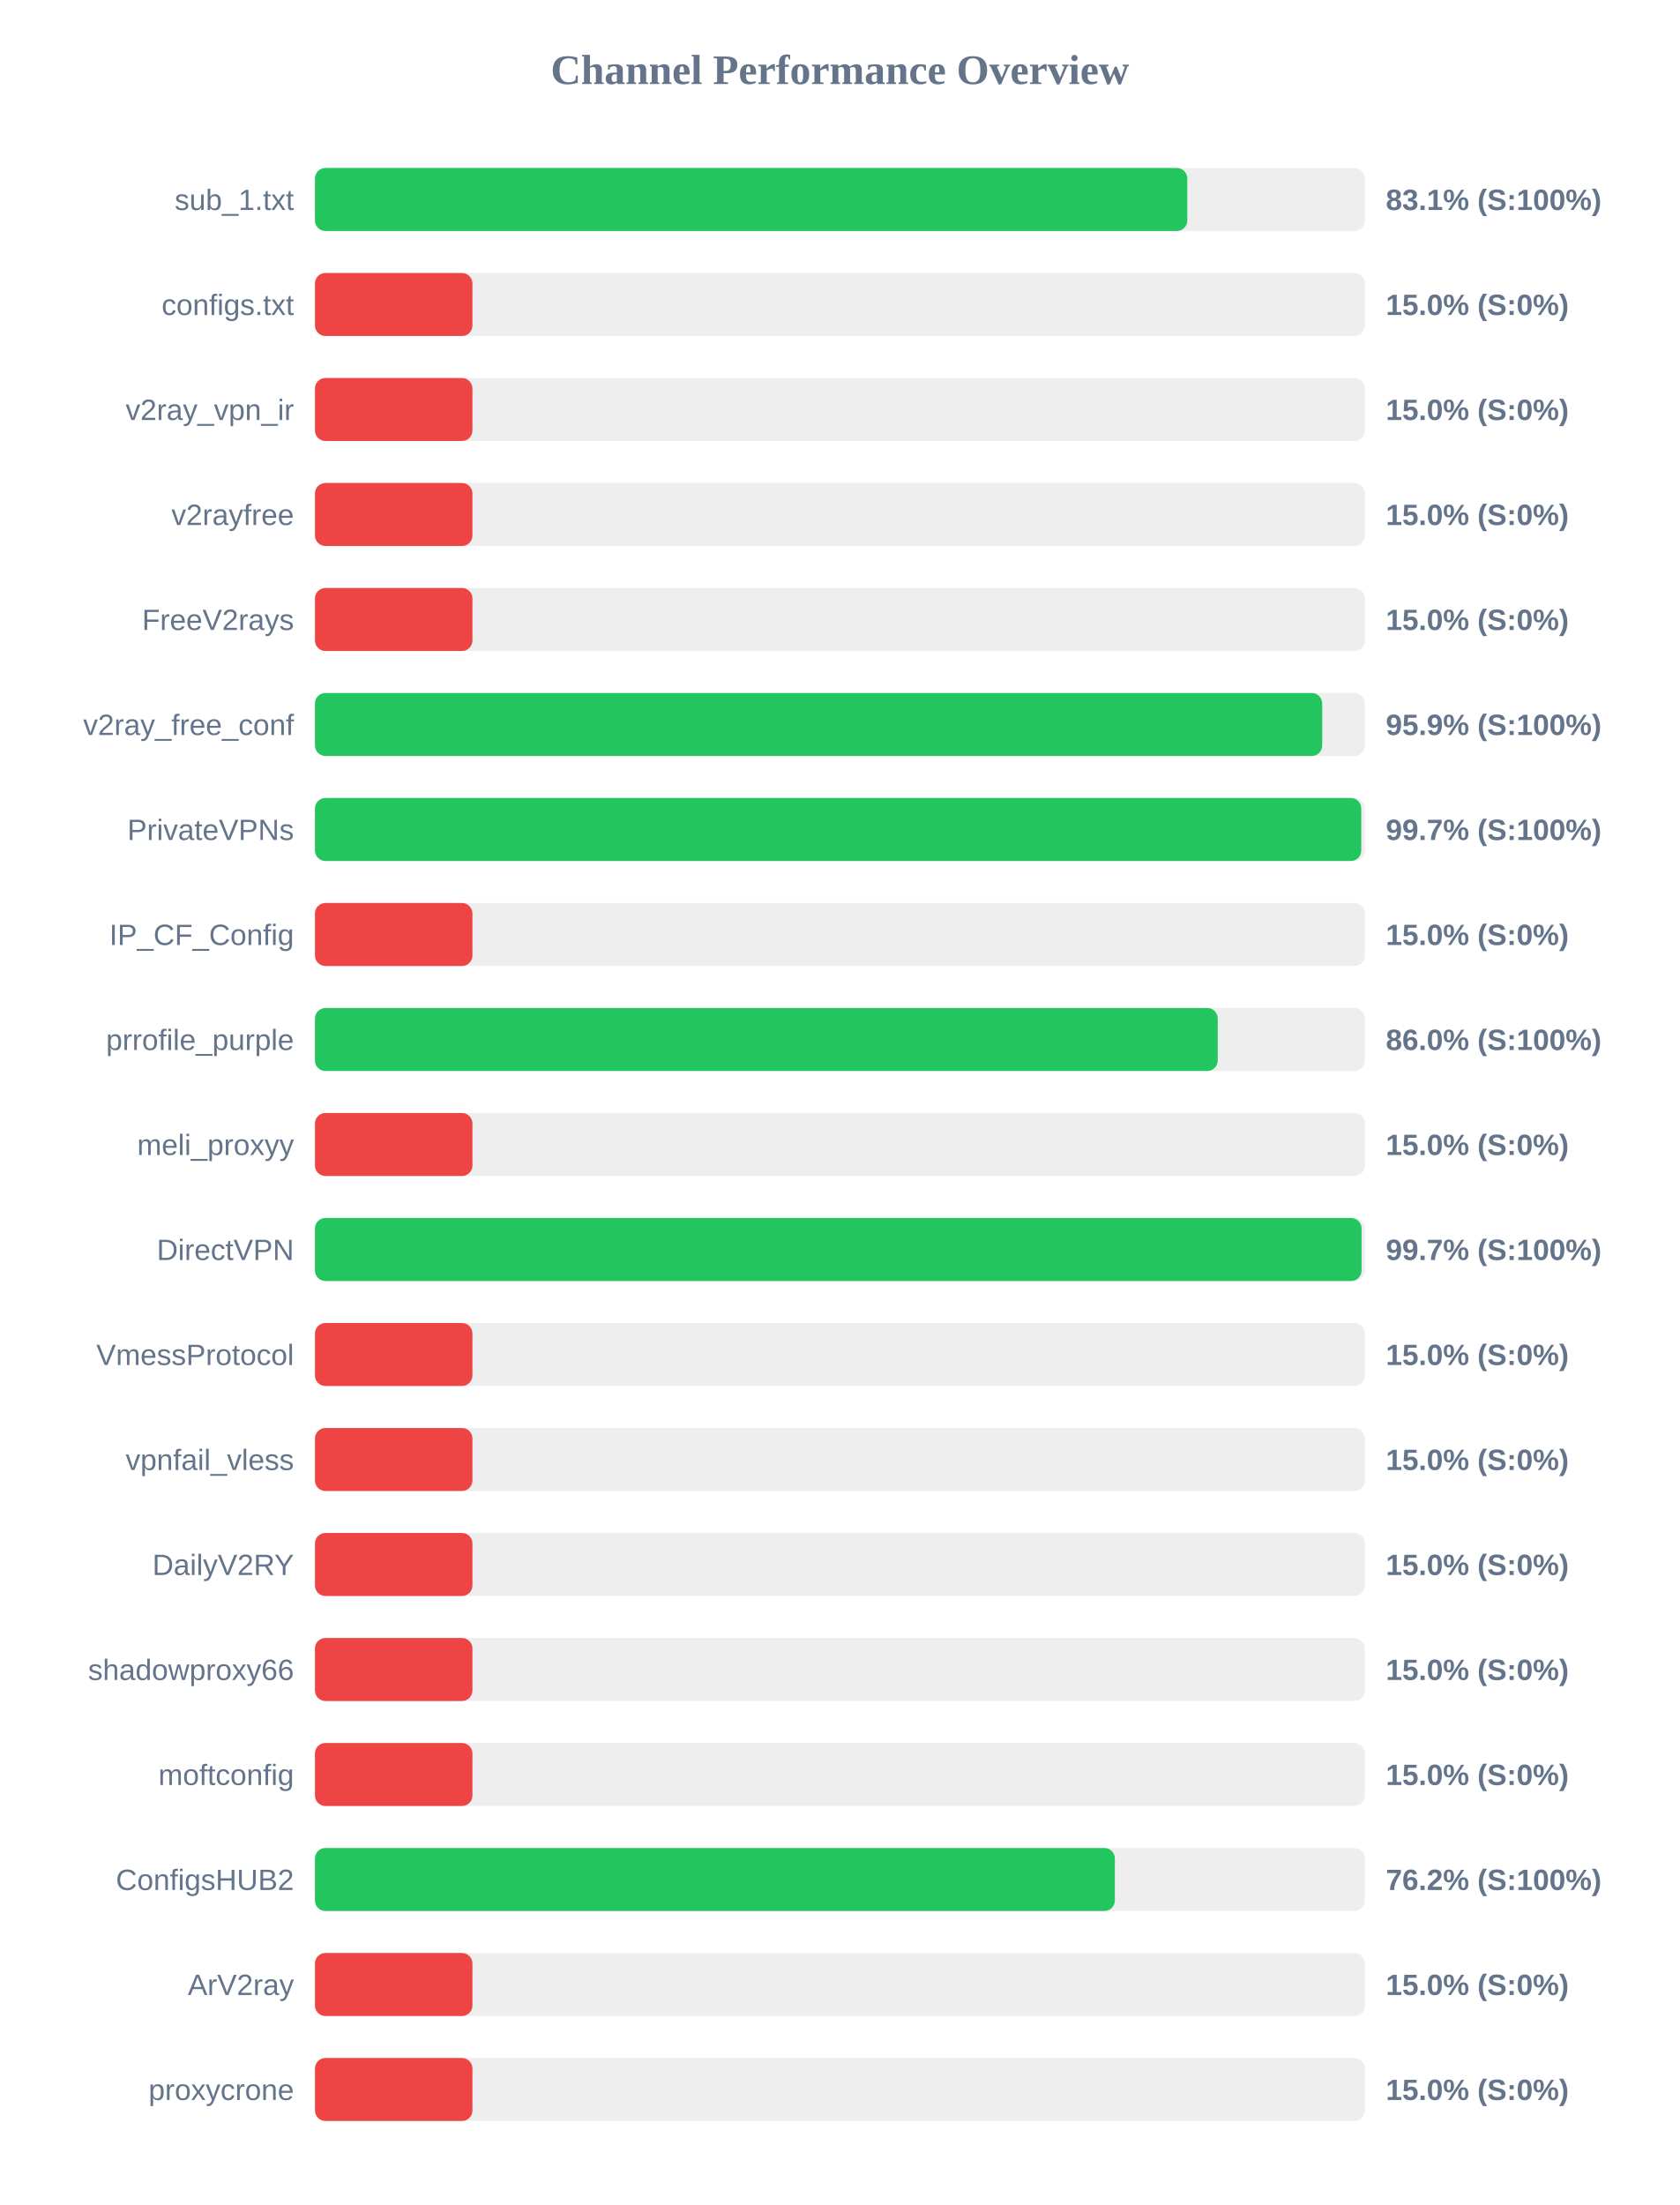
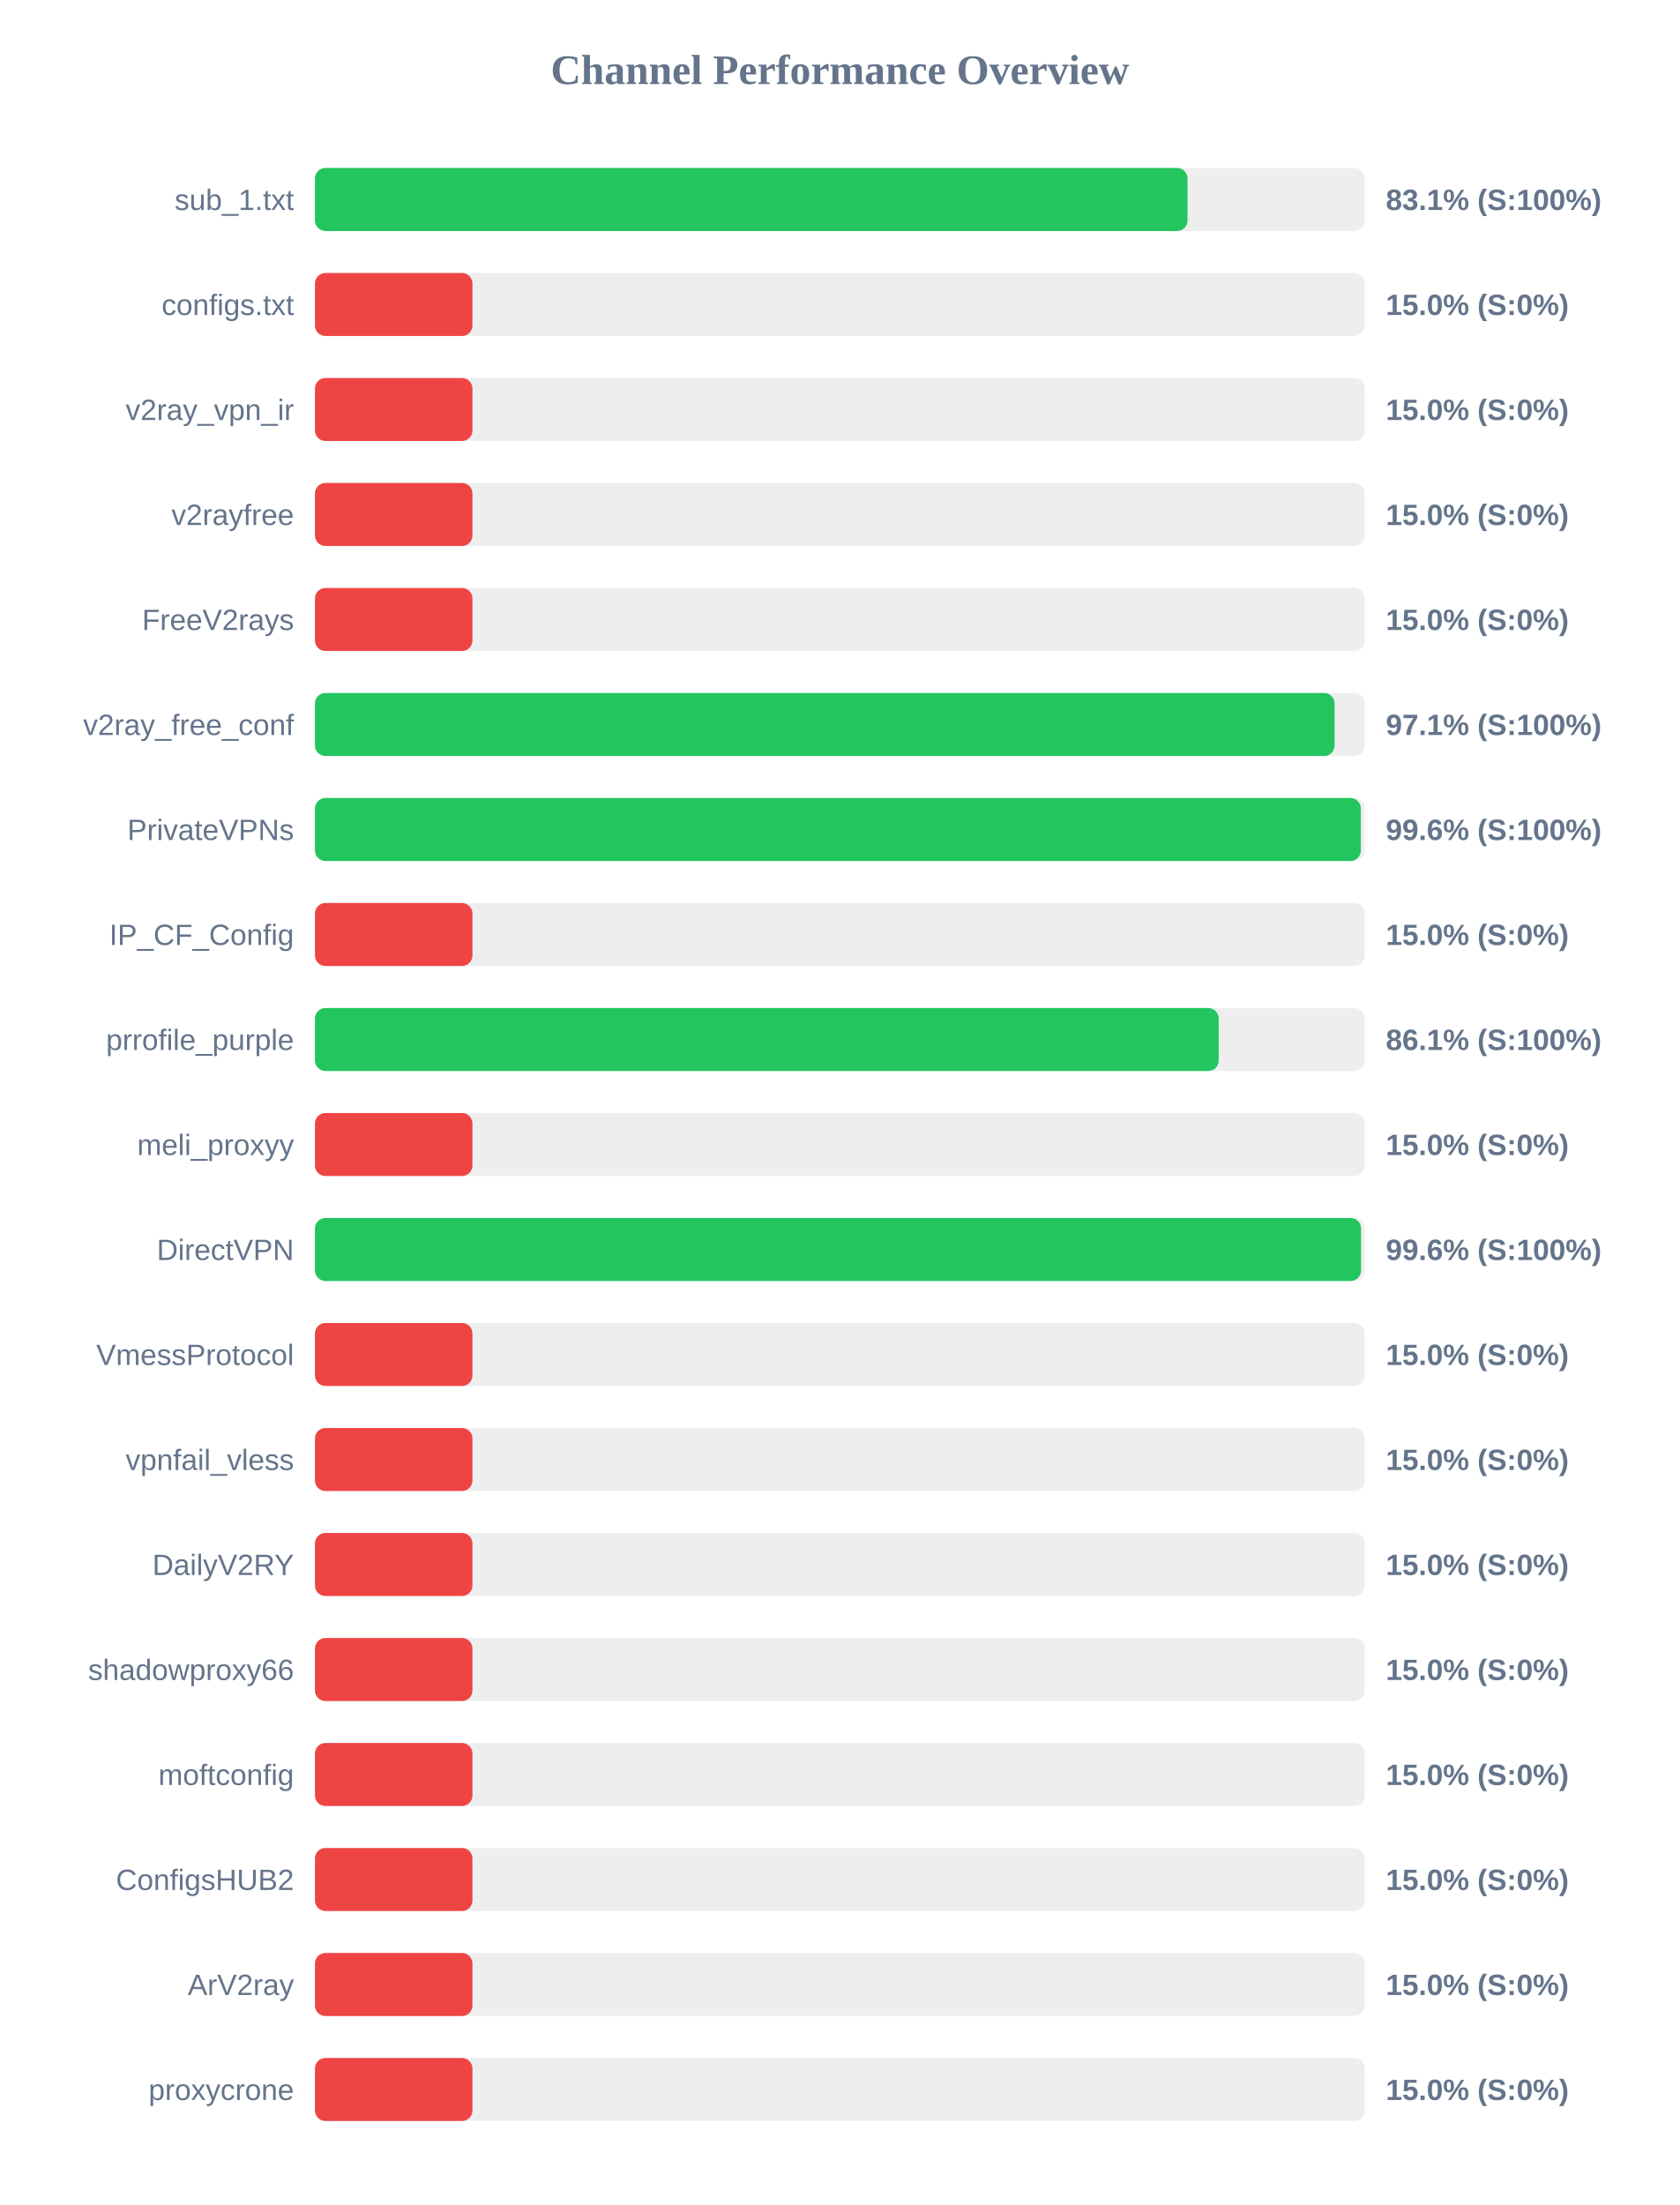
<svg xmlns="http://www.w3.org/2000/svg" width="800" height="1050" version="1.1">
  <style>
        .row { font: 14px Arial; fill: #64748b; }
        .score { font: bold 14px Arial; fill: #64748b; }
    </style>
  <text x="400" y="40" text-anchor="middle" font-size="20px" font-weight="bold" fill="#64748b">Channel Performance Overview</text>
  <rect x="150" y="80" width="500" height="30" fill="#eee" rx="5" />
-   <rect x="150" y="80" width="415.45" height="30" fill="#22c55e" rx="5" />
+   <rect x="150" y="80" width="415.55" height="30" fill="#22c55e" rx="5" />
  <text x="140" y="100" text-anchor="end" class="row">sub_1.txt</text>
  <text x="660" y="100" text-anchor="start" class="score">83.1% (S:100%)</text>
  <rect x="150" y="130" width="500" height="30" fill="#eee" rx="5" />
  <rect x="150" y="130" width="75.0" height="30" fill="#ef4444" rx="5" />
  <text x="140" y="150" text-anchor="end" class="row">configs.txt</text>
  <text x="660" y="150" text-anchor="start" class="score">15.0% (S:0%)</text>
  <rect x="150" y="180" width="500" height="30" fill="#eee" rx="5" />
  <rect x="150" y="180" width="75.0" height="30" fill="#ef4444" rx="5" />
  <text x="140" y="200" text-anchor="end" class="row">v2ray_vpn_ir</text>
  <text x="660" y="200" text-anchor="start" class="score">15.0% (S:0%)</text>
  <rect x="150" y="230" width="500" height="30" fill="#eee" rx="5" />
  <rect x="150" y="230" width="75.0" height="30" fill="#ef4444" rx="5" />
  <text x="140" y="250" text-anchor="end" class="row">v2rayfree</text>
  <text x="660" y="250" text-anchor="start" class="score">15.0% (S:0%)</text>
  <rect x="150" y="280" width="500" height="30" fill="#eee" rx="5" />
  <rect x="150" y="280" width="75.0" height="30" fill="#ef4444" rx="5" />
  <text x="140" y="300" text-anchor="end" class="row">FreeV2rays</text>
  <text x="660" y="300" text-anchor="start" class="score">15.0% (S:0%)</text>
  <rect x="150" y="330" width="500" height="30" fill="#eee" rx="5" />
-   <rect x="150" y="330" width="479.7" height="30" fill="#22c55e" rx="5" />
+   <rect x="150" y="330" width="485.6" height="30" fill="#22c55e" rx="5" />
  <text x="140" y="350" text-anchor="end" class="row">v2ray_free_conf</text>
-   <text x="660" y="350" text-anchor="start" class="score">95.9% (S:100%)</text>
+   <text x="660" y="350" text-anchor="start" class="score">97.1% (S:100%)</text>
  <rect x="150" y="380" width="500" height="30" fill="#eee" rx="5" />
-   <rect x="150" y="380" width="498.3" height="30" fill="#22c55e" rx="5" />
+   <rect x="150" y="380" width="498.1" height="30" fill="#22c55e" rx="5" />
  <text x="140" y="400" text-anchor="end" class="row">PrivateVPNs</text>
-   <text x="660" y="400" text-anchor="start" class="score">99.7% (S:100%)</text>
+   <text x="660" y="400" text-anchor="start" class="score">99.6% (S:100%)</text>
  <rect x="150" y="430" width="500" height="30" fill="#eee" rx="5" />
  <rect x="150" y="430" width="75.0" height="30" fill="#ef4444" rx="5" />
  <text x="140" y="450" text-anchor="end" class="row">IP_CF_Config</text>
  <text x="660" y="450" text-anchor="start" class="score">15.0% (S:0%)</text>
  <rect x="150" y="480" width="500" height="30" fill="#eee" rx="5" />
-   <rect x="150" y="480" width="429.95" height="30" fill="#22c55e" rx="5" />
+   <rect x="150" y="480" width="430.4" height="30" fill="#22c55e" rx="5" />
  <text x="140" y="500" text-anchor="end" class="row">prrofile_purple</text>
-   <text x="660" y="500" text-anchor="start" class="score">86.0% (S:100%)</text>
+   <text x="660" y="500" text-anchor="start" class="score">86.1% (S:100%)</text>
  <rect x="150" y="530" width="500" height="30" fill="#eee" rx="5" />
  <rect x="150" y="530" width="75.0" height="30" fill="#ef4444" rx="5" />
  <text x="140" y="550" text-anchor="end" class="row">meli_proxyy</text>
  <text x="660" y="550" text-anchor="start" class="score">15.0% (S:0%)</text>
  <rect x="150" y="580" width="500" height="30" fill="#eee" rx="5" />
-   <rect x="150" y="580" width="498.45" height="30" fill="#22c55e" rx="5" />
+   <rect x="150" y="580" width="498.2" height="30" fill="#22c55e" rx="5" />
  <text x="140" y="600" text-anchor="end" class="row">DirectVPN</text>
-   <text x="660" y="600" text-anchor="start" class="score">99.7% (S:100%)</text>
+   <text x="660" y="600" text-anchor="start" class="score">99.6% (S:100%)</text>
  <rect x="150" y="630" width="500" height="30" fill="#eee" rx="5" />
  <rect x="150" y="630" width="75.0" height="30" fill="#ef4444" rx="5" />
  <text x="140" y="650" text-anchor="end" class="row">VmessProtocol</text>
  <text x="660" y="650" text-anchor="start" class="score">15.0% (S:0%)</text>
  <rect x="150" y="680" width="500" height="30" fill="#eee" rx="5" />
  <rect x="150" y="680" width="75.0" height="30" fill="#ef4444" rx="5" />
  <text x="140" y="700" text-anchor="end" class="row">vpnfail_vless</text>
  <text x="660" y="700" text-anchor="start" class="score">15.0% (S:0%)</text>
  <rect x="150" y="730" width="500" height="30" fill="#eee" rx="5" />
  <rect x="150" y="730" width="75.0" height="30" fill="#ef4444" rx="5" />
  <text x="140" y="750" text-anchor="end" class="row">DailyV2RY</text>
  <text x="660" y="750" text-anchor="start" class="score">15.0% (S:0%)</text>
  <rect x="150" y="780" width="500" height="30" fill="#eee" rx="5" />
  <rect x="150" y="780" width="75.0" height="30" fill="#ef4444" rx="5" />
  <text x="140" y="800" text-anchor="end" class="row">shadowproxy66</text>
  <text x="660" y="800" text-anchor="start" class="score">15.0% (S:0%)</text>
  <rect x="150" y="830" width="500" height="30" fill="#eee" rx="5" />
  <rect x="150" y="830" width="75.0" height="30" fill="#ef4444" rx="5" />
  <text x="140" y="850" text-anchor="end" class="row">moftconfig</text>
  <text x="660" y="850" text-anchor="start" class="score">15.0% (S:0%)</text>
  <rect x="150" y="880" width="500" height="30" fill="#eee" rx="5" />
-   <rect x="150" y="880" width="380.95" height="30" fill="#22c55e" rx="5" />
+   <rect x="150" y="880" width="75.0" height="30" fill="#ef4444" rx="5" />
  <text x="140" y="900" text-anchor="end" class="row">ConfigsHUB2</text>
-   <text x="660" y="900" text-anchor="start" class="score">76.2% (S:100%)</text>
+   <text x="660" y="900" text-anchor="start" class="score">15.0% (S:0%)</text>
  <rect x="150" y="930" width="500" height="30" fill="#eee" rx="5" />
  <rect x="150" y="930" width="75.0" height="30" fill="#ef4444" rx="5" />
  <text x="140" y="950" text-anchor="end" class="row">ArV2ray</text>
  <text x="660" y="950" text-anchor="start" class="score">15.0% (S:0%)</text>
  <rect x="150" y="980" width="500" height="30" fill="#eee" rx="5" />
  <rect x="150" y="980" width="75.0" height="30" fill="#ef4444" rx="5" />
  <text x="140" y="1000" text-anchor="end" class="row">proxycrone</text>
  <text x="660" y="1000" text-anchor="start" class="score">15.0% (S:0%)</text>
</svg>
